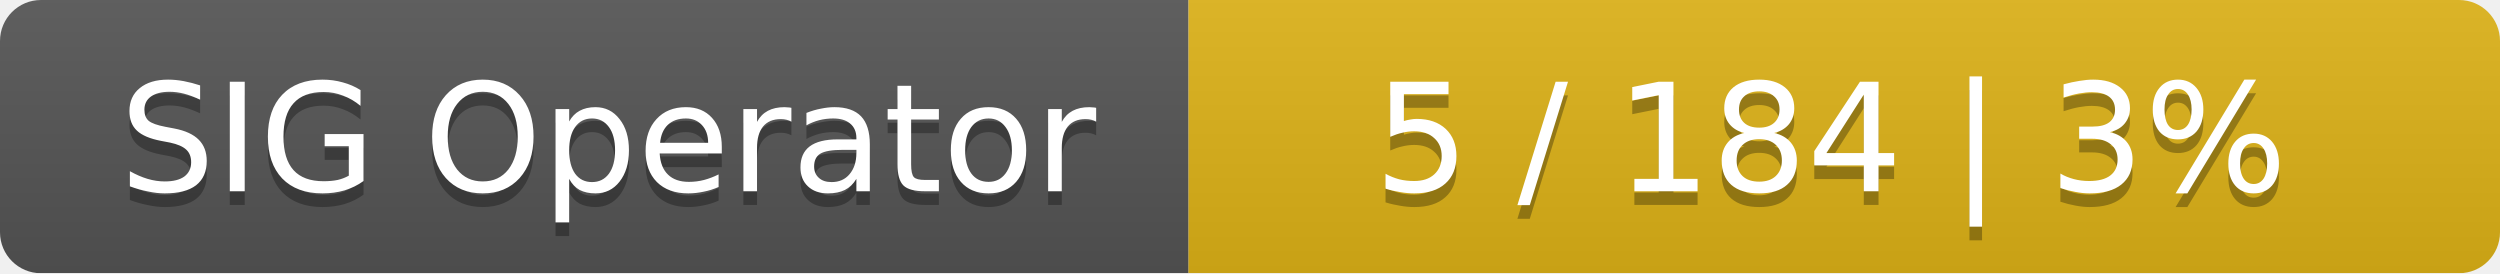
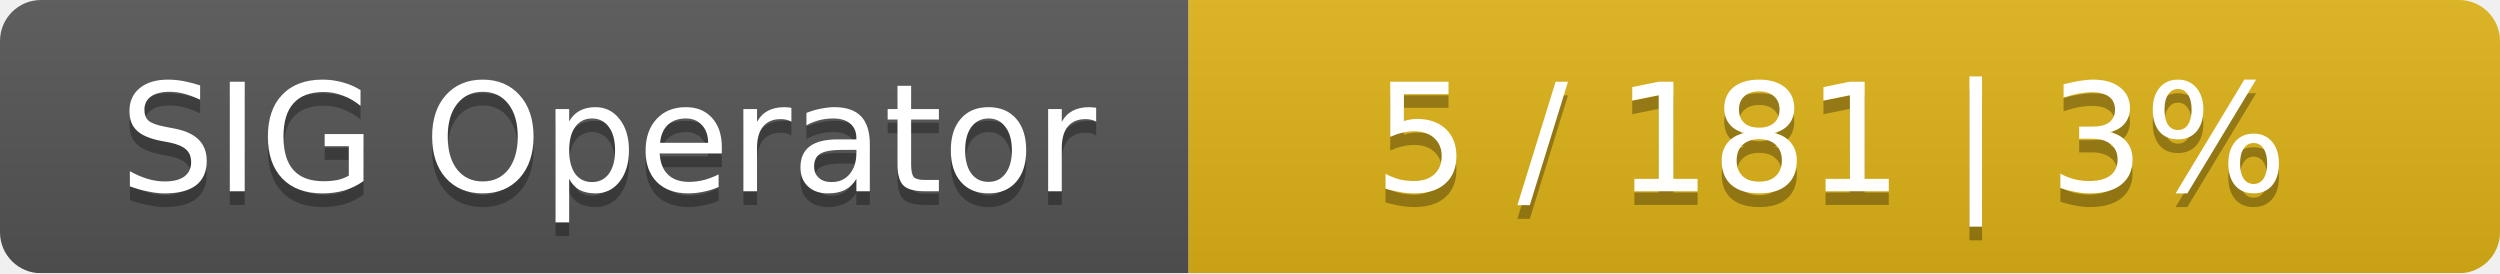
<svg xmlns="http://www.w3.org/2000/svg" width="183" height="20">
  <linearGradient id="smooth" x2="0" y2="100%">
    <stop offset="0" stop-color="#bbb" stop-opacity=".1" />
    <stop offset="1" stop-opacity=".1" />
  </linearGradient>
  <mask id="round">
    <rect width="183" height="20" rx="3" fill="#fff" />
  </mask>
  <g mask="url(#round)">
    <rect width="87" height="20" fill="#555" />
    <rect x="87" width="96" height="20" fill="#dfb317" />
    <rect width="183" height="20" fill="url(#smooth)" />
  </g>
  <g fill="#fff" text-anchor="middle" font-family="DejaVu Sans,Verdana,Geneva,sans-serif" font-size="11">
    <text x="44.5" y="15" fill="#010101" fill-opacity=".3">SIG Operator</text>
    <text x="44.5" y="14">SIG Operator</text>
-     <text x="134" y="15" fill="#010101" fill-opacity=".3">5 / 184    |    3%</text>
-     <text x="134" y="14">5 / 184    |    3%</text>
+     <text x="134" y="15" fill="#010101" fill-opacity=".3">5 / 181    |    3%</text>
+     <text x="134" y="14">5 / 181    |    3%</text>
  </g>
</svg>
